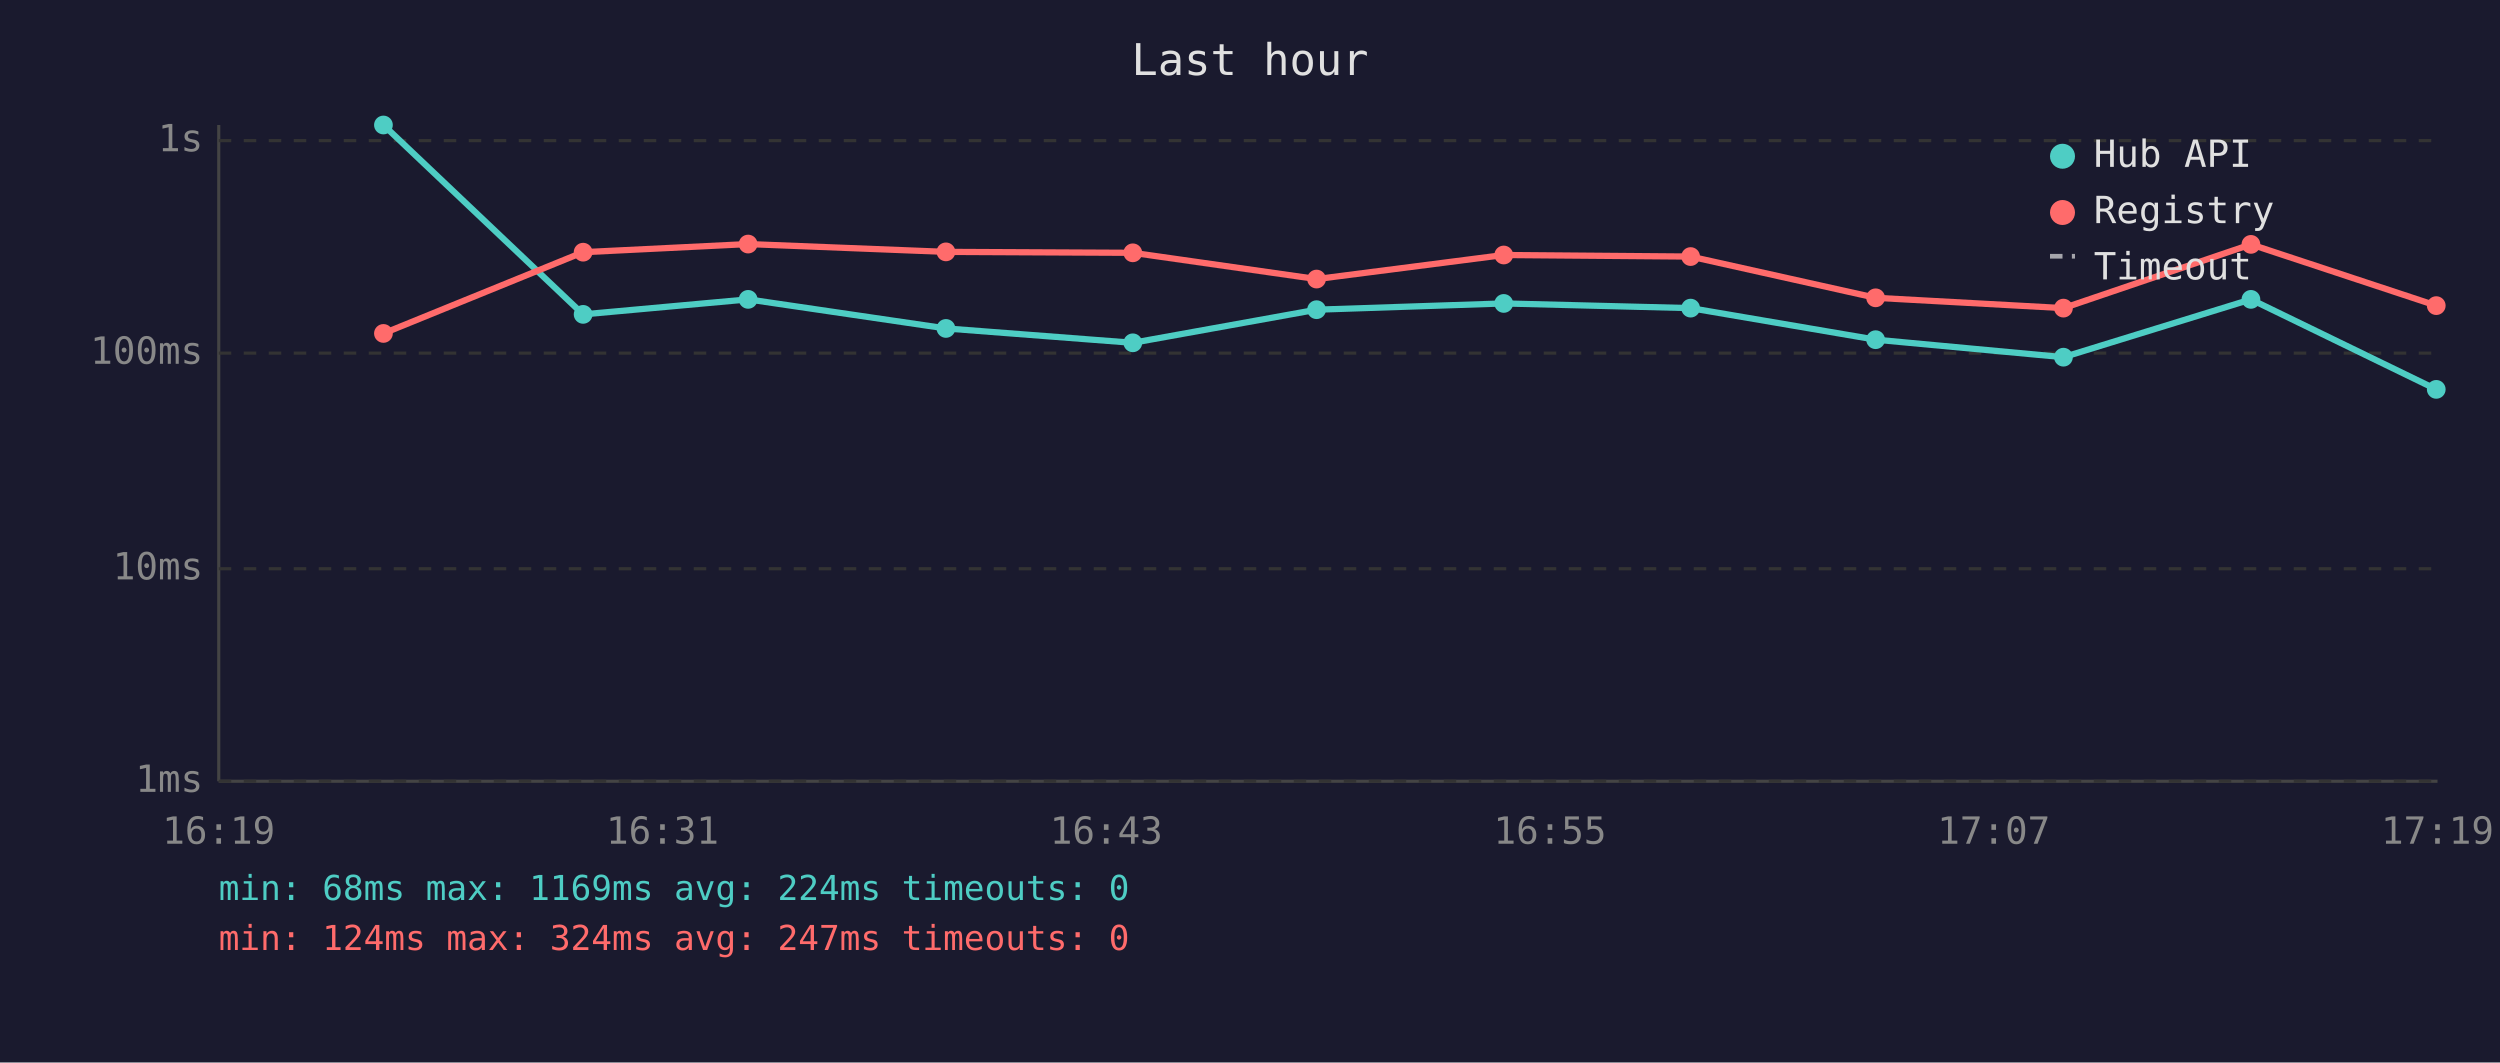
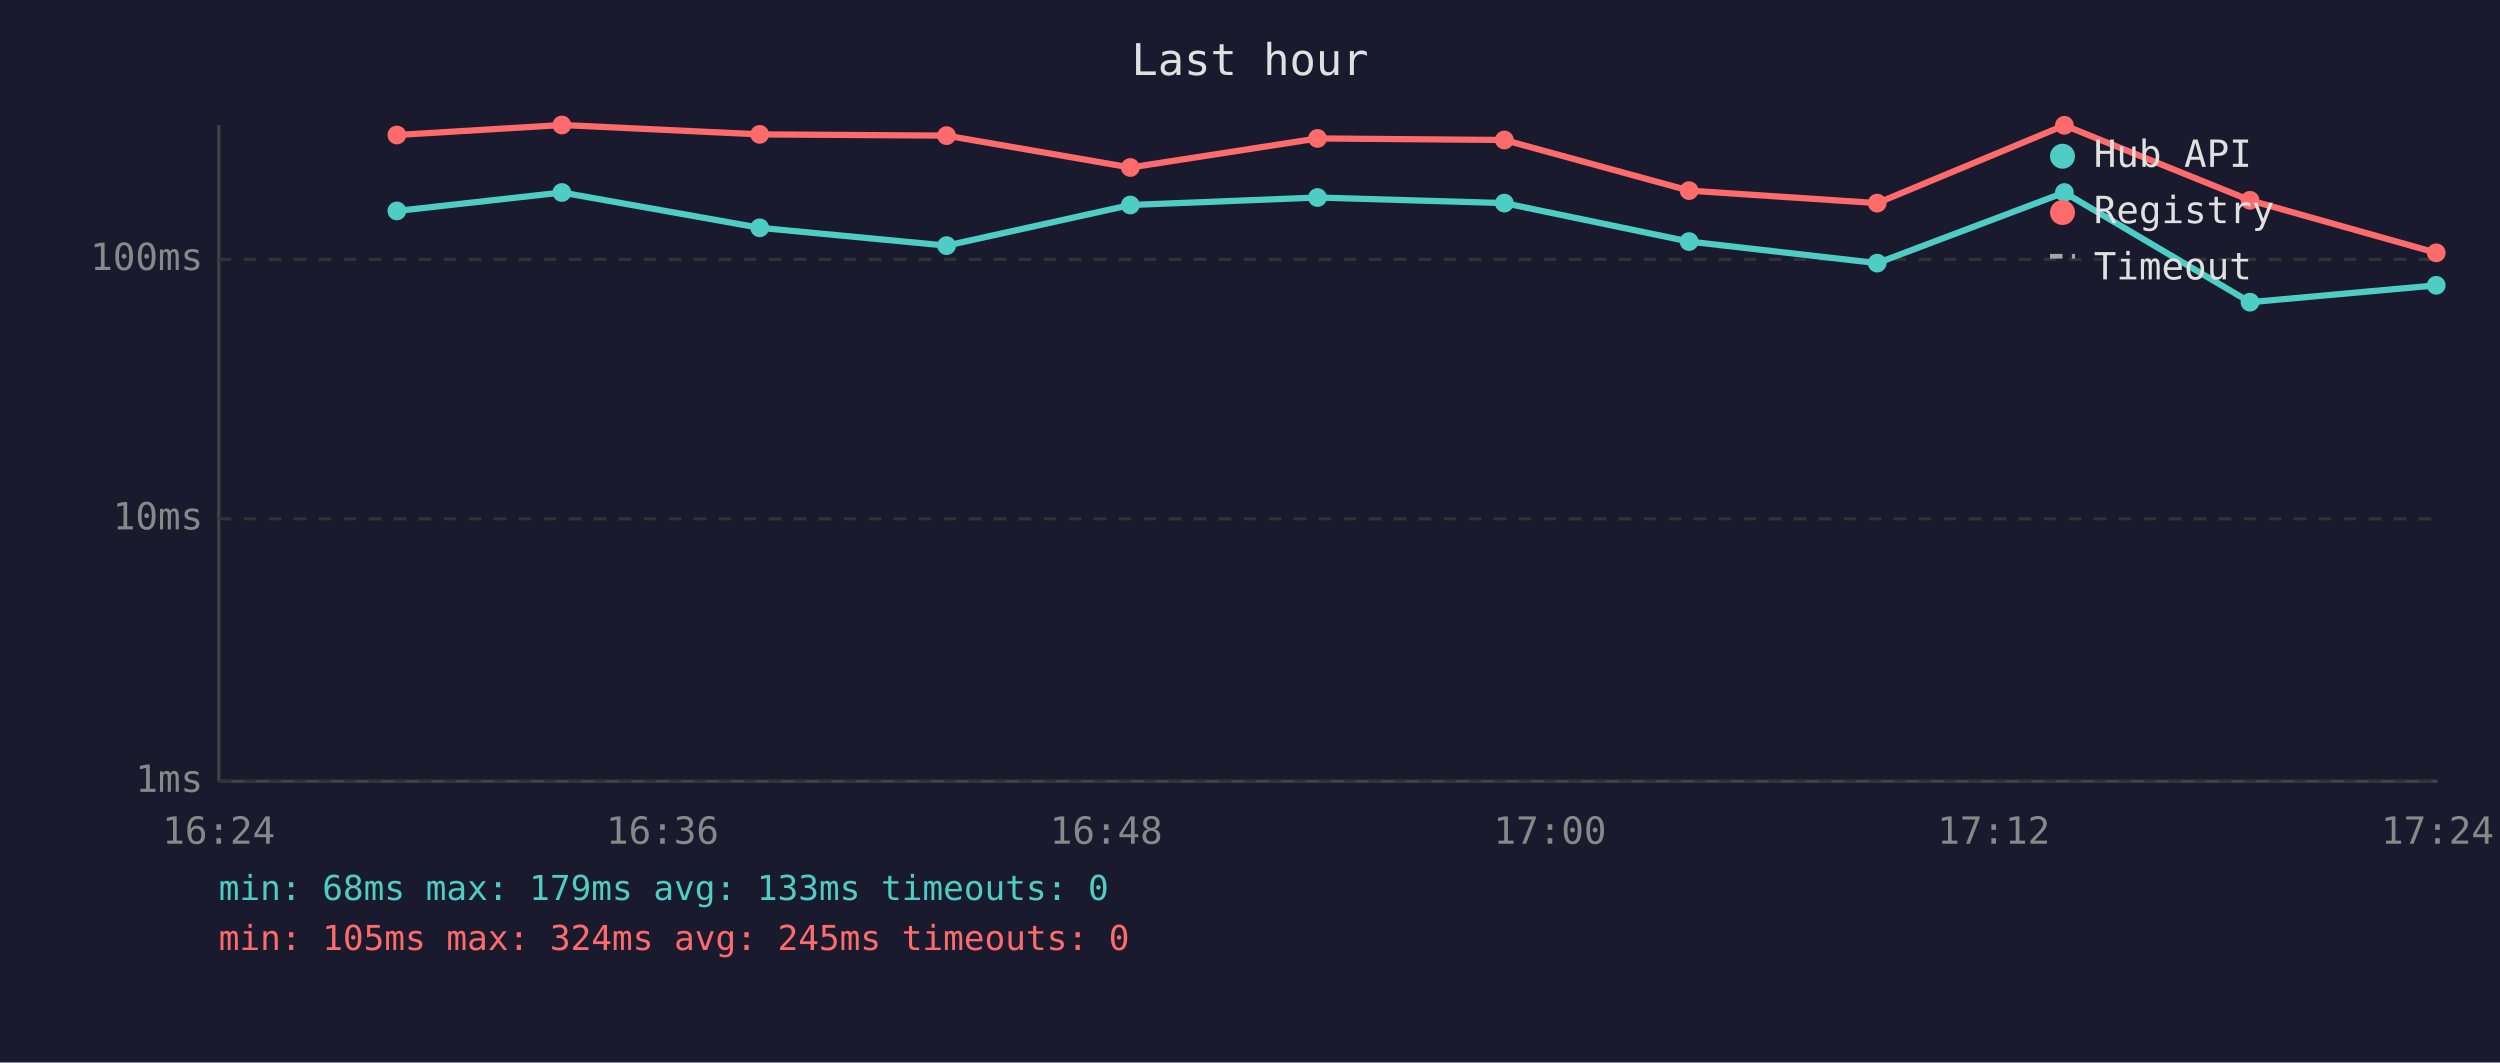
<svg xmlns="http://www.w3.org/2000/svg" viewBox="0 0 800 340" font-family="monospace" font-size="12">
  <rect width="800" height="340" fill="#1a1a2e" />
  <text x="400" y="24" fill="#e0e0e0" font-size="14" text-anchor="middle">Last hour</text>
  <line x1="70" y1="40" x2="70" y2="250" stroke="#444" stroke-width="1" />
  <line x1="70" y1="250" x2="780" y2="250" stroke="#444" stroke-width="1" />
  <line x1="70" y1="250" x2="780" y2="250" stroke="#333" stroke-width="1" stroke-dasharray="4" />
  <text x="65" y="250" fill="#888" text-anchor="end" dominant-baseline="middle">1ms</text>
-   <line x1="70" y1="182" x2="780" y2="182" stroke="#333" stroke-width="1" stroke-dasharray="4" />
-   <text x="65" y="182" fill="#888" text-anchor="end" dominant-baseline="middle">10ms</text>
-   <line x1="70" y1="113" x2="780" y2="113" stroke="#333" stroke-width="1" stroke-dasharray="4" />
-   <text x="65" y="113" fill="#888" text-anchor="end" dominant-baseline="middle">100ms</text>
-   <line x1="70" y1="45" x2="780" y2="45" stroke="#333" stroke-width="1" stroke-dasharray="4" />
-   <text x="65" y="45" fill="#888" text-anchor="end" dominant-baseline="middle">1s</text>
-   <text x="70" y="270" fill="#888" text-anchor="middle">16:19</text>
-   <text x="212" y="270" fill="#888" text-anchor="middle">16:31</text>
-   <text x="354" y="270" fill="#888" text-anchor="middle">16:43</text>
-   <text x="496" y="270" fill="#888" text-anchor="middle">16:55</text>
-   <text x="638" y="270" fill="#888" text-anchor="middle">17:07</text>
-   <text x="780" y="270" fill="#888" text-anchor="middle">17:19</text>
-   <polyline points="122.7,40.0 186.6,100.6 239.4,95.8 302.7,105.1 362.5,109.7 421.3,99.1 481.2,97.1 541.0,98.6 600.2,108.7 660.3,114.3 720.3,95.8 779.6,124.6" fill="none" stroke="#4ecdc4" stroke-width="2" opacity="1" />
-   <circle cx="122.7" cy="40.0" r="3" fill="#4ecdc4" />
-   <circle cx="186.6" cy="100.6" r="3" fill="#4ecdc4" />
-   <circle cx="239.4" cy="95.8" r="3" fill="#4ecdc4" />
-   <circle cx="302.7" cy="105.1" r="3" fill="#4ecdc4" />
-   <circle cx="362.5" cy="109.7" r="3" fill="#4ecdc4" />
-   <circle cx="421.3" cy="99.1" r="3" fill="#4ecdc4" />
-   <circle cx="481.2" cy="97.1" r="3" fill="#4ecdc4" />
-   <circle cx="541.0" cy="98.6" r="3" fill="#4ecdc4" />
-   <circle cx="600.2" cy="108.7" r="3" fill="#4ecdc4" />
-   <circle cx="660.3" cy="114.3" r="3" fill="#4ecdc4" />
-   <circle cx="720.3" cy="95.8" r="3" fill="#4ecdc4" />
-   <circle cx="779.6" cy="124.6" r="3" fill="#4ecdc4" />
-   <polyline points="122.7,106.7 186.6,80.7 239.4,78.1 302.7,80.6 362.5,80.9 421.3,89.3 481.2,81.6 541.0,82.1 600.2,95.3 660.3,98.6 720.3,78.2 779.6,97.8" fill="none" stroke="#ff6b6b" stroke-width="2" opacity="1" />
-   <circle cx="122.7" cy="106.7" r="3" fill="#ff6b6b" />
-   <circle cx="186.6" cy="80.7" r="3" fill="#ff6b6b" />
-   <circle cx="239.4" cy="78.1" r="3" fill="#ff6b6b" />
-   <circle cx="302.7" cy="80.6" r="3" fill="#ff6b6b" />
-   <circle cx="362.5" cy="80.9" r="3" fill="#ff6b6b" />
-   <circle cx="421.3" cy="89.3" r="3" fill="#ff6b6b" />
-   <circle cx="481.2" cy="81.6" r="3" fill="#ff6b6b" />
-   <circle cx="541.0" cy="82.1" r="3" fill="#ff6b6b" />
-   <circle cx="600.2" cy="95.3" r="3" fill="#ff6b6b" />
-   <circle cx="660.3" cy="98.6" r="3" fill="#ff6b6b" />
-   <circle cx="720.3" cy="78.2" r="3" fill="#ff6b6b" />
-   <circle cx="779.6" cy="97.8" r="3" fill="#ff6b6b" />
+   <line x1="70" y1="166" x2="780" y2="166" stroke="#333" stroke-width="1" stroke-dasharray="4" />
+   <text x="65" y="166" fill="#888" text-anchor="end" dominant-baseline="middle">10ms</text>
+   <line x1="70" y1="83" x2="780" y2="83" stroke="#333" stroke-width="1" stroke-dasharray="4" />
+   <text x="65" y="83" fill="#888" text-anchor="end" dominant-baseline="middle">100ms</text>
+   <text x="70" y="270" fill="#888" text-anchor="middle">16:24</text>
+   <text x="212" y="270" fill="#888" text-anchor="middle">16:36</text>
+   <text x="354" y="270" fill="#888" text-anchor="middle">16:48</text>
+   <text x="496" y="270" fill="#888" text-anchor="middle">17:00</text>
+   <text x="638" y="270" fill="#888" text-anchor="middle">17:12</text>
+   <text x="780" y="270" fill="#888" text-anchor="middle">17:24</text>
+   <polyline points="127.0,67.5 179.8,61.6 243.1,72.9 302.9,78.6 361.7,65.6 421.6,63.2 481.4,65.0 540.5,77.3 600.7,84.2 660.6,61.6 720.0,96.7 779.6,91.3" fill="none" stroke="#4ecdc4" stroke-width="2" opacity="1" />
+   <circle cx="127.0" cy="67.5" r="3" fill="#4ecdc4" />
+   <circle cx="179.8" cy="61.6" r="3" fill="#4ecdc4" />
+   <circle cx="243.1" cy="72.9" r="3" fill="#4ecdc4" />
+   <circle cx="302.9" cy="78.6" r="3" fill="#4ecdc4" />
+   <circle cx="361.7" cy="65.6" r="3" fill="#4ecdc4" />
+   <circle cx="421.6" cy="63.2" r="3" fill="#4ecdc4" />
+   <circle cx="481.4" cy="65.0" r="3" fill="#4ecdc4" />
+   <circle cx="540.5" cy="77.3" r="3" fill="#4ecdc4" />
+   <circle cx="600.7" cy="84.2" r="3" fill="#4ecdc4" />
+   <circle cx="660.6" cy="61.6" r="3" fill="#4ecdc4" />
+   <circle cx="720.0" cy="96.7" r="3" fill="#4ecdc4" />
+   <circle cx="779.6" cy="91.3" r="3" fill="#4ecdc4" />
+   <polyline points="127.0,43.2 179.8,40.0 243.1,43.0 302.9,43.4 361.7,53.6 421.6,44.3 481.4,44.8 540.5,61.0 600.7,65.0 660.6,40.1 720.0,64.1 779.6,80.9" fill="none" stroke="#ff6b6b" stroke-width="2" opacity="1" />
+   <circle cx="127.0" cy="43.2" r="3" fill="#ff6b6b" />
+   <circle cx="179.8" cy="40.0" r="3" fill="#ff6b6b" />
+   <circle cx="243.1" cy="43.0" r="3" fill="#ff6b6b" />
+   <circle cx="302.9" cy="43.4" r="3" fill="#ff6b6b" />
+   <circle cx="361.7" cy="53.6" r="3" fill="#ff6b6b" />
+   <circle cx="421.6" cy="44.3" r="3" fill="#ff6b6b" />
+   <circle cx="481.4" cy="44.8" r="3" fill="#ff6b6b" />
+   <circle cx="540.5" cy="61.0" r="3" fill="#ff6b6b" />
+   <circle cx="600.7" cy="65.0" r="3" fill="#ff6b6b" />
+   <circle cx="660.6" cy="40.1" r="3" fill="#ff6b6b" />
+   <circle cx="720.0" cy="64.1" r="3" fill="#ff6b6b" />
+   <circle cx="779.6" cy="80.9" r="3" fill="#ff6b6b" />
  <circle cx="660" cy="50" r="4" fill="#4ecdc4" />
  <text x="670" y="50" fill="#e0e0e0" dominant-baseline="middle">Hub API</text>
  <circle cx="660" cy="68" r="4" fill="#ff6b6b" />
  <text x="670" y="68" fill="#e0e0e0" dominant-baseline="middle">Registry</text>
  <line x1="656" y1="82" x2="664" y2="82" stroke="#e0e0e0" stroke-width="1.5" stroke-dasharray="4,3" opacity="0.7" />
  <text x="670" y="86" fill="#e0e0e0" dominant-baseline="middle">Timeout</text>
-   <text x="70" y="288" fill="#4ecdc4" font-size="11">min: 68ms  max: 1169ms  avg: 224ms  timeouts: 0</text>
-   <text x="70" y="304" fill="#ff6b6b" font-size="11">min: 124ms  max: 324ms  avg: 247ms  timeouts: 0</text>
+   <text x="70" y="288" fill="#4ecdc4" font-size="11">min: 68ms  max: 179ms  avg: 133ms  timeouts: 0</text>
+   <text x="70" y="304" fill="#ff6b6b" font-size="11">min: 105ms  max: 324ms  avg: 245ms  timeouts: 0</text>
</svg>
